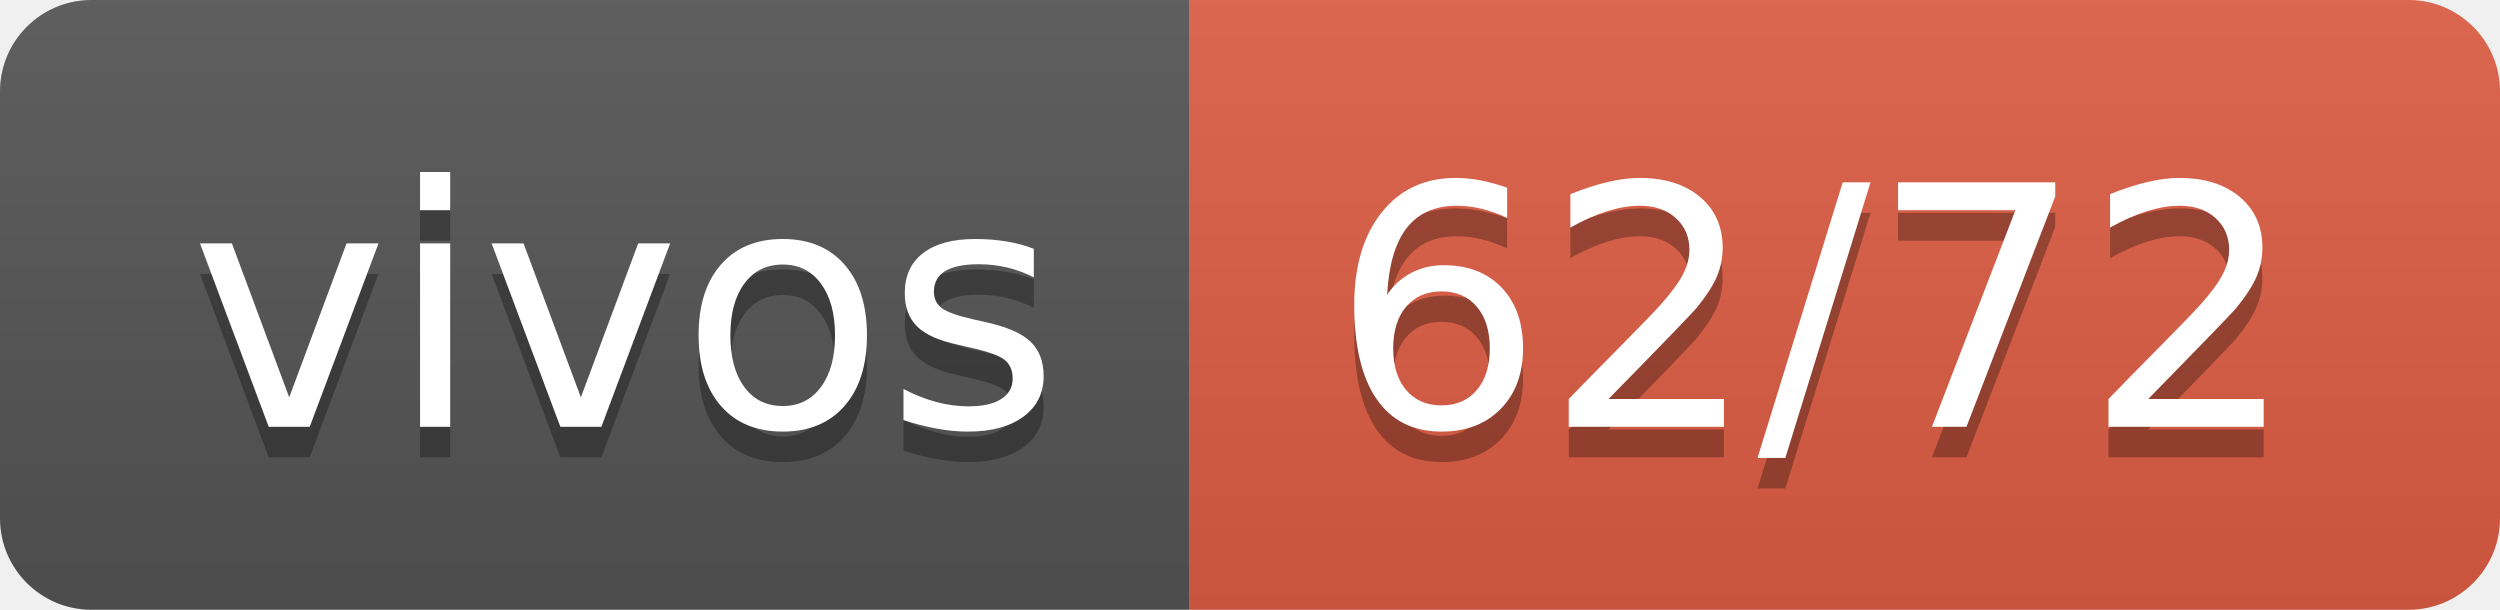
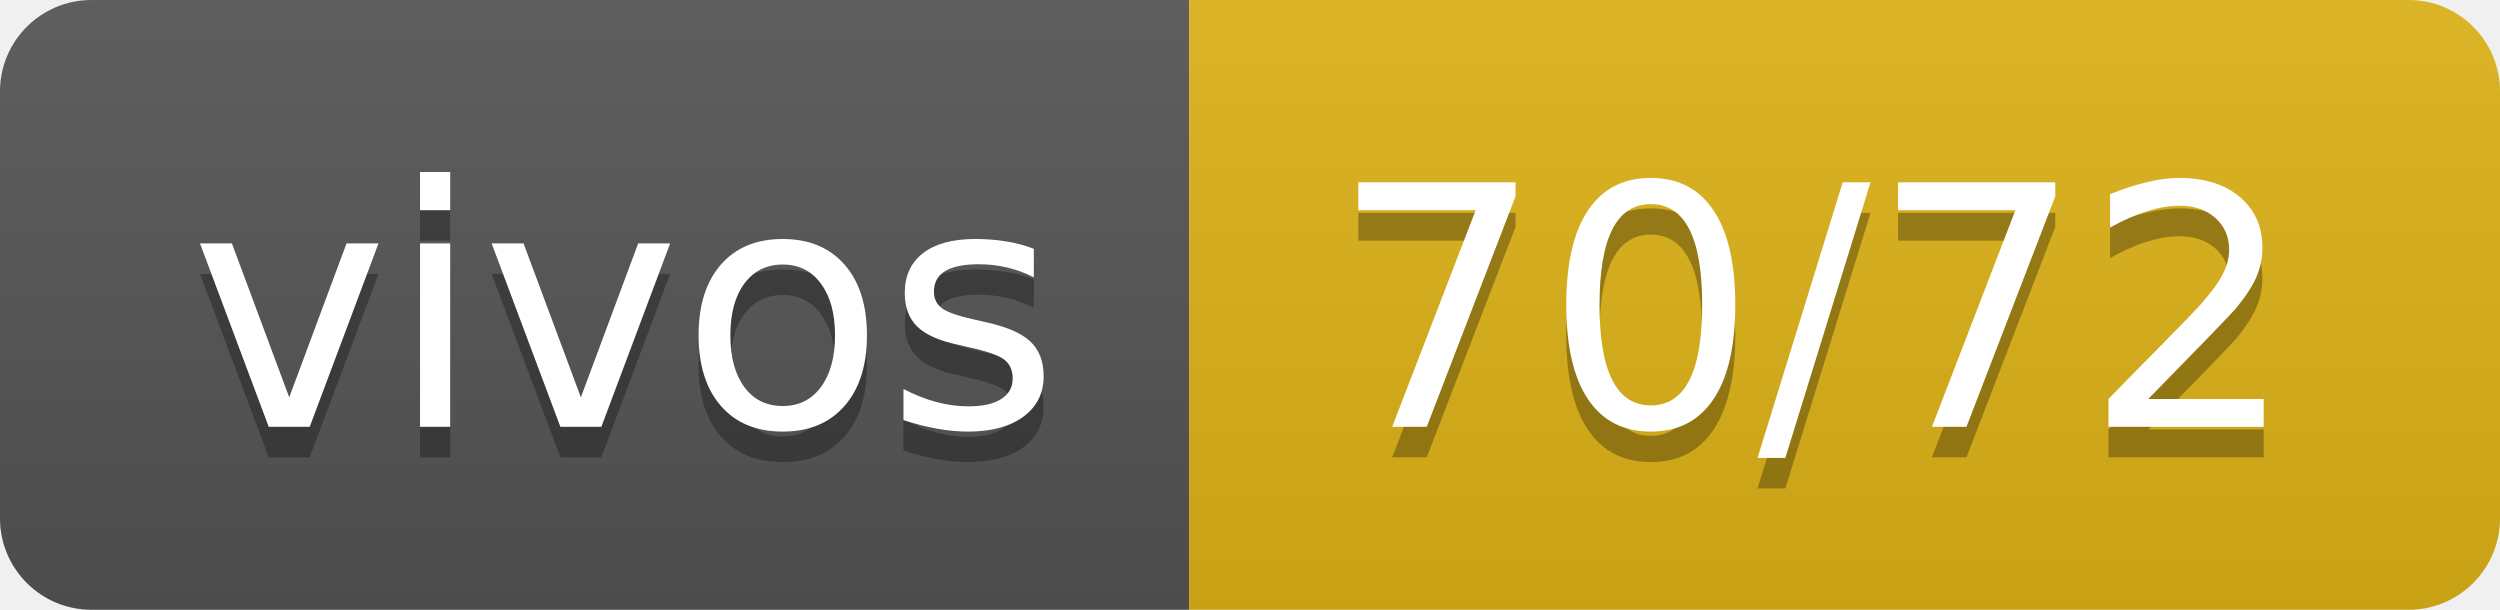
- <svg xmlns="http://www.w3.org/2000/svg" width="82" height="20" role="img" aria-label="vivos: 62/72">
+ <svg xmlns="http://www.w3.org/2000/svg" width="82" height="20" role="img" aria-label="vivos: 70/72">
  <linearGradient id="s" x2="0" y2="100%">
    <stop offset="0" stop-color="#bbb" stop-opacity=".1" />
    <stop offset="1" stop-opacity=".1" />
  </linearGradient>
  <clipPath id="r">
    <rect width="82" height="20" rx="3" fill="#fff" />
  </clipPath>
  <g clip-path="url(#r)">
    <rect width="39" height="20" fill="#555" />
-     <rect x="39" width="43" height="20" fill="#e05d44" />
+     <rect x="39" width="43" height="20" fill="#dfb317" />
    <rect width="82" height="20" fill="url(#s)" />
  </g>
  <g fill="#fff" text-anchor="middle" font-family="Verdana,Geneva,DejaVu Sans,sans-serif" text-rendering="geometricPrecision" font-size="110">
    <text aria-hidden="true" x="205" y="150" fill="#010101" fill-opacity=".3" transform="scale(.1)" textLength="290">vivos</text>
    <text x="205" y="140" transform="scale(.1)" fill="#fff" textLength="290">vivos</text>
-     <text aria-hidden="true" x="595" y="150" fill="#010101" fill-opacity=".3" transform="scale(.1)" textLength="330">62/72</text>
-     <text x="595" y="140" transform="scale(.1)" fill="#fff" textLength="330">62/72</text>
+     <text aria-hidden="true" x="595" y="150" fill="#010101" fill-opacity=".3" transform="scale(.1)" textLength="330">70/72</text>
+     <text x="595" y="140" transform="scale(.1)" fill="#fff" textLength="330">70/72</text>
  </g>
</svg>
